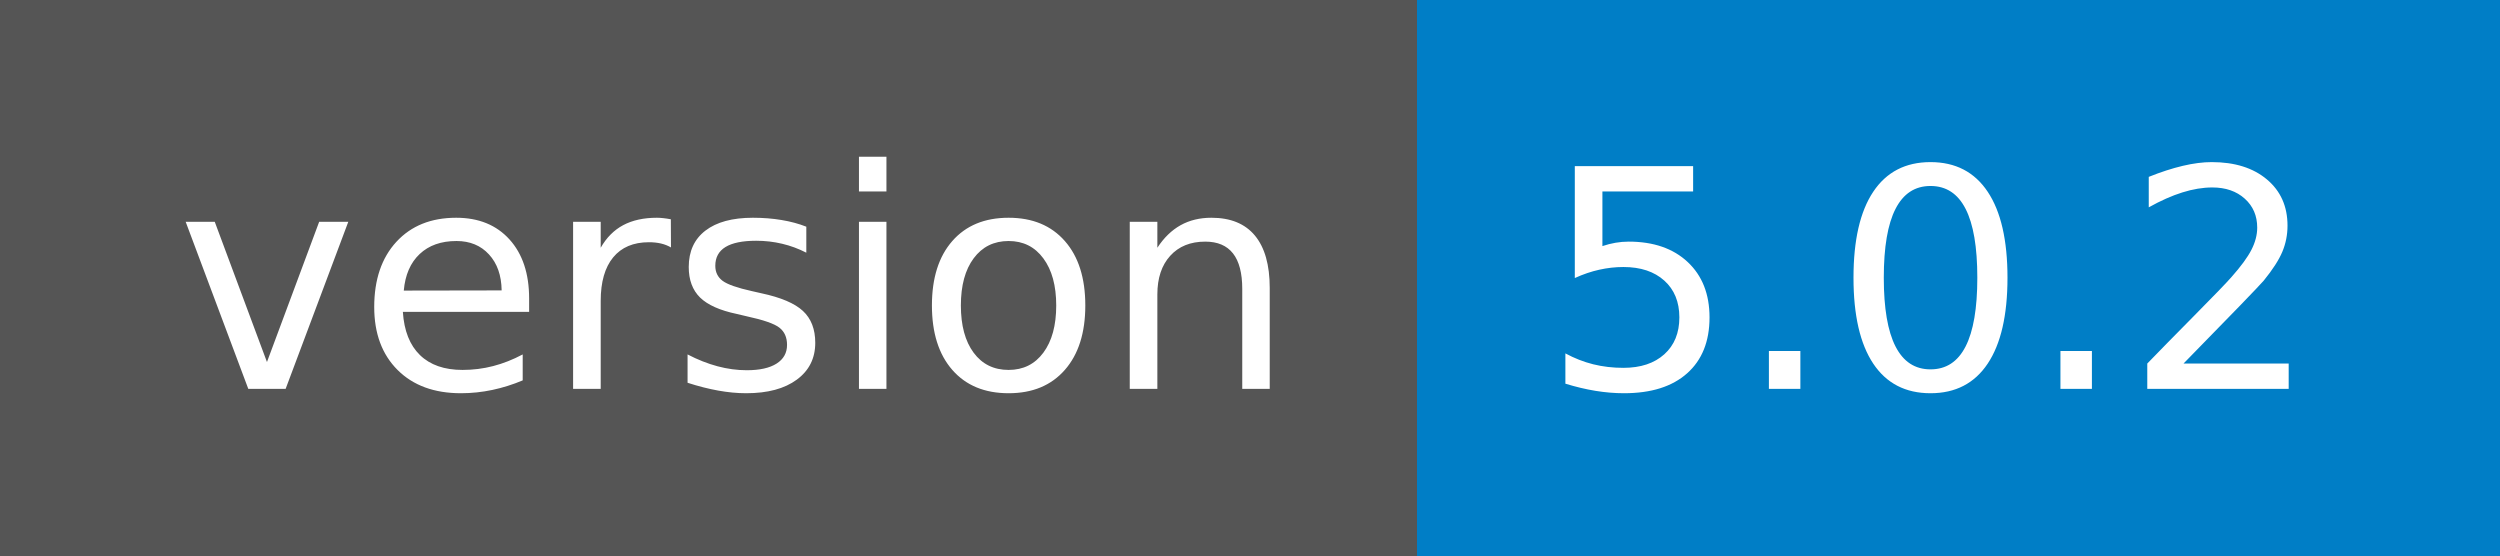
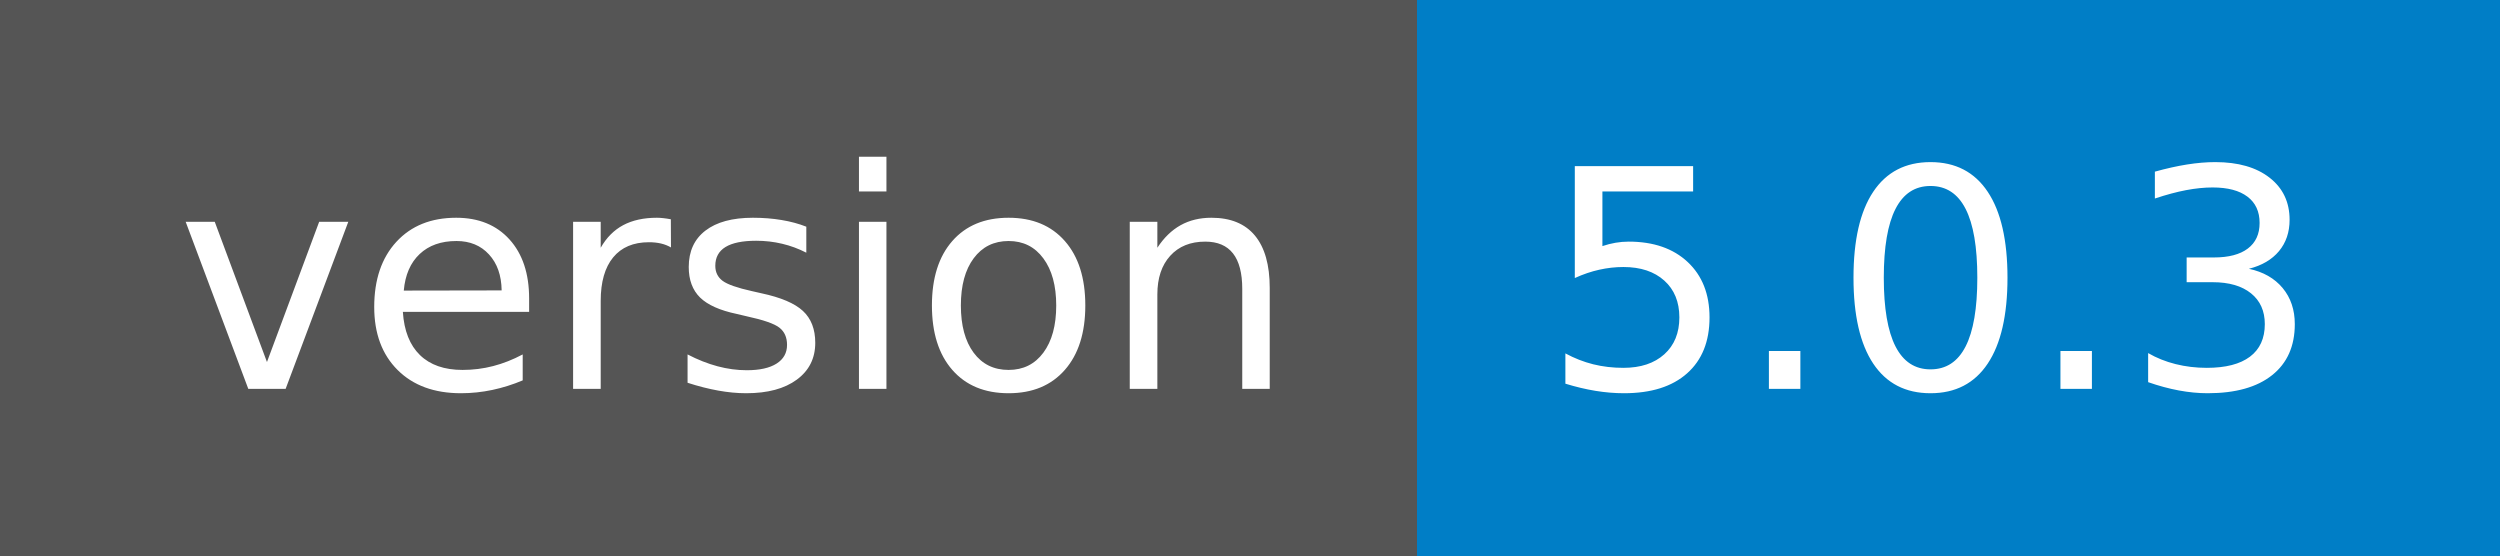
- <svg xmlns="http://www.w3.org/2000/svg" width="90" height="20" role="img" aria-label="version: 5.0.2">
+ <svg xmlns="http://www.w3.org/2000/svg" width="90" height="20" role="img" aria-label="version: 5.0.3">
  <g shape-rendering="crispEdges">
    <rect width="51" height="20" fill="#555" />
    <rect x="51" width="39" height="20" fill="#007ec6" />
  </g>
  <g fill="#fff" text-anchor="middle" font-family="Verdana,Geneva,DejaVu Sans,sans-serif" text-rendering="geometricPrecision" font-size="110">
    <text x="265" y="140" transform="scale(.1)" fill="#fff" textLength="410">version</text>
-     <text x="695" y="140" transform="scale(.1)" fill="#fff" textLength="290">5.0.2</text>
+     <text x="695" y="140" transform="scale(.1)" fill="#fff" textLength="290">5.0.3</text>
  </g>
</svg>
